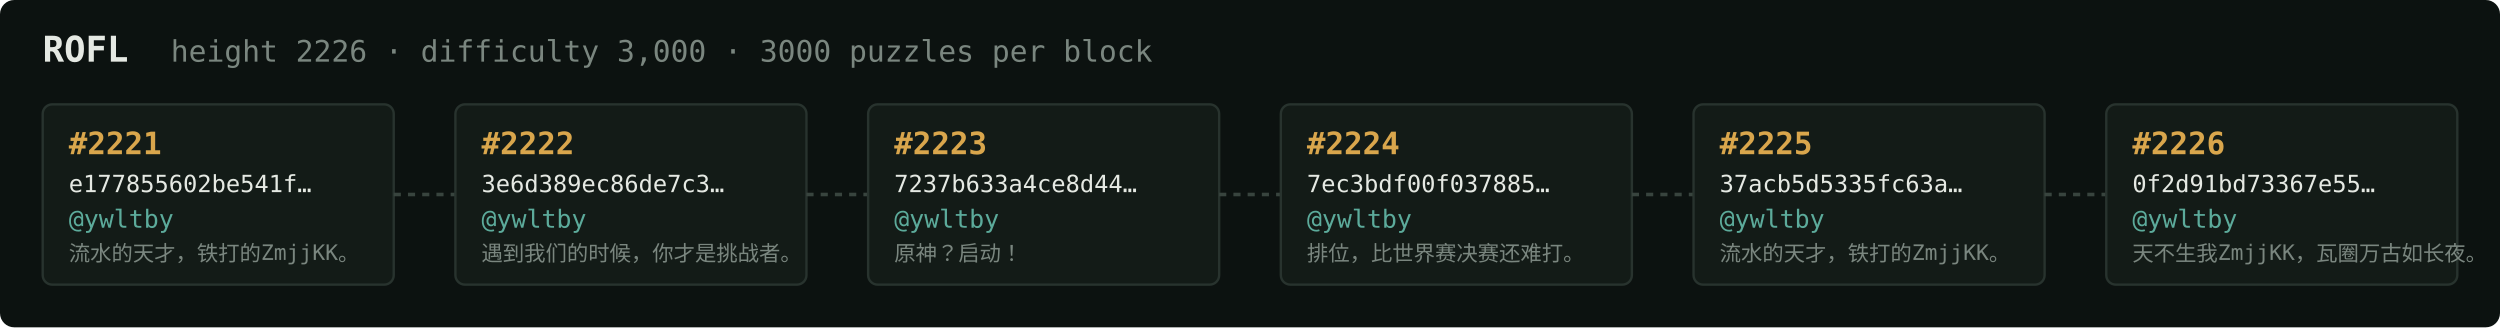
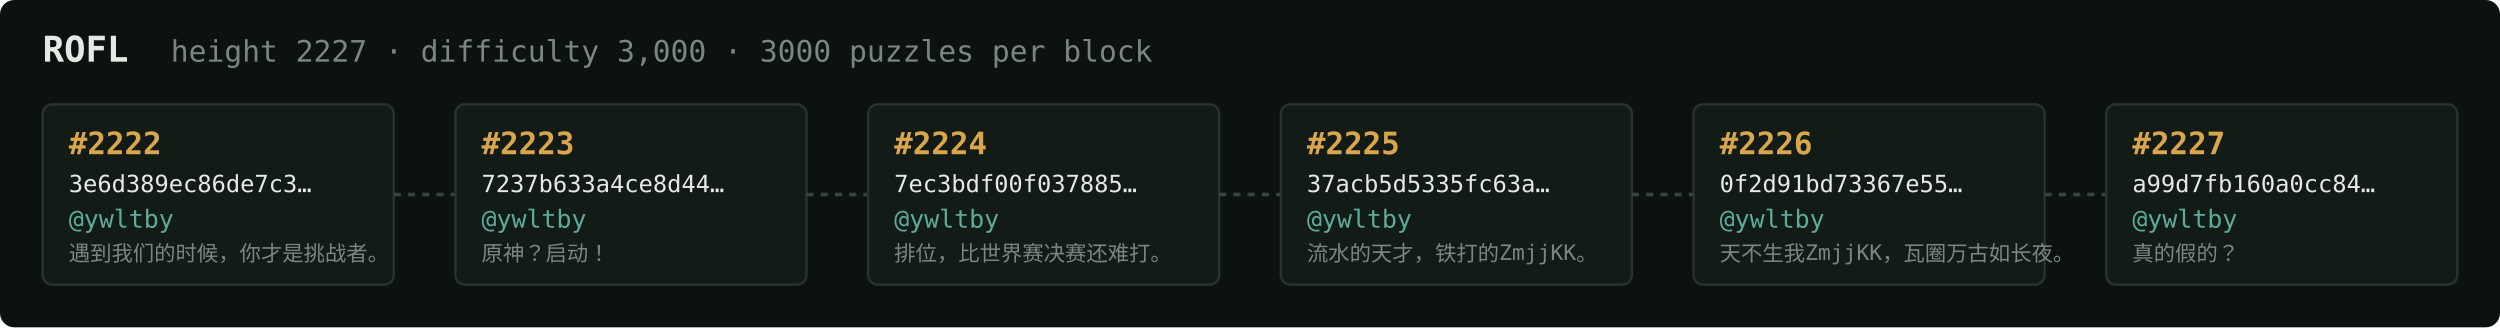
<svg xmlns="http://www.w3.org/2000/svg" width="1054" height="138" viewBox="0 0 1054 138" font-family="ui-monospace,SFMono-Regular,Menlo,monospace">
  <rect fill="#0c1210" width="1054" height="138" rx="6" />
  <text x="18" y="26" fill="#e5e9e3" font-size="15" font-weight="700">ROFL</text>
-   <text x="72" y="26" fill="#7a867f" font-size="12.5">height 2226 · difficulty 3,000 · 3000 puzzles per block</text>
+   <text x="72" y="26" fill="#7a867f" font-size="12.5">height 2227 · difficulty 3,000 · 3000 puzzles per block</text>
  <rect x="18" y="44" width="148" height="76" rx="4" fill="#131b17" stroke="#28332e" stroke-width="1" />
-   <text x="29" y="65" fill="#d9a64c" font-size="13" font-weight="700">#2221</text>
-   <text x="29" y="81" fill="#e5e9e3" font-size="10">e177855602be541f…</text>
+   <text x="29" y="65" fill="#d9a64c" font-size="13" font-weight="700">#2222</text>
+   <text x="29" y="81" fill="#e5e9e3" font-size="10">3e6d389ec86de7c3…</text>
  <text x="29" y="96" fill="#5cab9b" font-size="10.5">@ywltby</text>
-   <text x="29" y="110" fill="#7a867f" font-size="9">流水的天才，铁打的ZmjjKK。</text>
+   <text x="29" y="110" fill="#7a867f" font-size="9">遇到我们的时候，你才是挑战者。</text>
  <line x1="166" y1="82.0" x2="192" y2="82.0" stroke="#38443e" stroke-width="1.5" stroke-dasharray="3 3" />
  <rect x="192" y="44" width="148" height="76" rx="4" fill="#131b17" stroke="#28332e" stroke-width="1" />
-   <text x="203" y="65" fill="#d9a64c" font-size="13" font-weight="700">#2222</text>
-   <text x="203" y="81" fill="#e5e9e3" font-size="10">3e6d389ec86de7c3…</text>
+   <text x="203" y="65" fill="#d9a64c" font-size="13" font-weight="700">#2223</text>
+   <text x="203" y="81" fill="#e5e9e3" font-size="10">7237b633a4ce8d44…</text>
  <text x="203" y="96" fill="#5cab9b" font-size="10.5">@ywltby</text>
-   <text x="203" y="110" fill="#7a867f" font-size="9">遇到我们的时候，你才是挑战者。</text>
+   <text x="203" y="110" fill="#7a867f" font-size="9">原神？启动！</text>
  <line x1="340" y1="82.0" x2="366" y2="82.0" stroke="#38443e" stroke-width="1.5" stroke-dasharray="3 3" />
  <rect x="366" y="44" width="148" height="76" rx="4" fill="#131b17" stroke="#28332e" stroke-width="1" />
-   <text x="377" y="65" fill="#d9a64c" font-size="13" font-weight="700">#2223</text>
-   <text x="377" y="81" fill="#e5e9e3" font-size="10">7237b633a4ce8d44…</text>
+   <text x="377" y="65" fill="#d9a64c" font-size="13" font-weight="700">#2224</text>
+   <text x="377" y="81" fill="#e5e9e3" font-size="10">7ec3bdf00f037885…</text>
  <text x="377" y="96" fill="#5cab9b" font-size="10.5">@ywltby</text>
-   <text x="377" y="110" fill="#7a867f" font-size="9">原神？启动！</text>
+   <text x="377" y="110" fill="#7a867f" font-size="9">排位，比世界赛决赛还难打。</text>
  <line x1="514" y1="82.0" x2="540" y2="82.0" stroke="#38443e" stroke-width="1.5" stroke-dasharray="3 3" />
  <rect x="540" y="44" width="148" height="76" rx="4" fill="#131b17" stroke="#28332e" stroke-width="1" />
-   <text x="551" y="65" fill="#d9a64c" font-size="13" font-weight="700">#2224</text>
-   <text x="551" y="81" fill="#e5e9e3" font-size="10">7ec3bdf00f037885…</text>
+   <text x="551" y="65" fill="#d9a64c" font-size="13" font-weight="700">#2225</text>
+   <text x="551" y="81" fill="#e5e9e3" font-size="10">37acb5d5335fc63a…</text>
  <text x="551" y="96" fill="#5cab9b" font-size="10.5">@ywltby</text>
-   <text x="551" y="110" fill="#7a867f" font-size="9">排位，比世界赛决赛还难打。</text>
+   <text x="551" y="110" fill="#7a867f" font-size="9">流水的天才，铁打的ZmjjKK。</text>
  <line x1="688" y1="82.0" x2="714" y2="82.0" stroke="#38443e" stroke-width="1.5" stroke-dasharray="3 3" />
  <rect x="714" y="44" width="148" height="76" rx="4" fill="#131b17" stroke="#28332e" stroke-width="1" />
-   <text x="725" y="65" fill="#d9a64c" font-size="13" font-weight="700">#2225</text>
-   <text x="725" y="81" fill="#e5e9e3" font-size="10">37acb5d5335fc63a…</text>
+   <text x="725" y="65" fill="#d9a64c" font-size="13" font-weight="700">#2226</text>
+   <text x="725" y="81" fill="#e5e9e3" font-size="10">0f2d91bd73367e55…</text>
  <text x="725" y="96" fill="#5cab9b" font-size="10.5">@ywltby</text>
-   <text x="725" y="110" fill="#7a867f" font-size="9">流水的天才，铁打的ZmjjKK。</text>
+   <text x="725" y="110" fill="#7a867f" font-size="9">天不生我ZmjjKK，瓦圈万古如长夜。</text>
  <line x1="862" y1="82.0" x2="888" y2="82.0" stroke="#38443e" stroke-width="1.5" stroke-dasharray="3 3" />
  <rect x="888" y="44" width="148" height="76" rx="4" fill="#131b17" stroke="#28332e" stroke-width="1" />
-   <text x="899" y="65" fill="#d9a64c" font-size="13" font-weight="700">#2226</text>
-   <text x="899" y="81" fill="#e5e9e3" font-size="10">0f2d91bd73367e55…</text>
+   <text x="899" y="65" fill="#d9a64c" font-size="13" font-weight="700">#2227</text>
+   <text x="899" y="81" fill="#e5e9e3" font-size="10">a99d7fb160a0cc84…</text>
  <text x="899" y="96" fill="#5cab9b" font-size="10.5">@ywltby</text>
-   <text x="899" y="110" fill="#7a867f" font-size="9">天不生我ZmjjKK，瓦圈万古如长夜。</text>
+   <text x="899" y="110" fill="#7a867f" font-size="9">真的假的？</text>
</svg>
